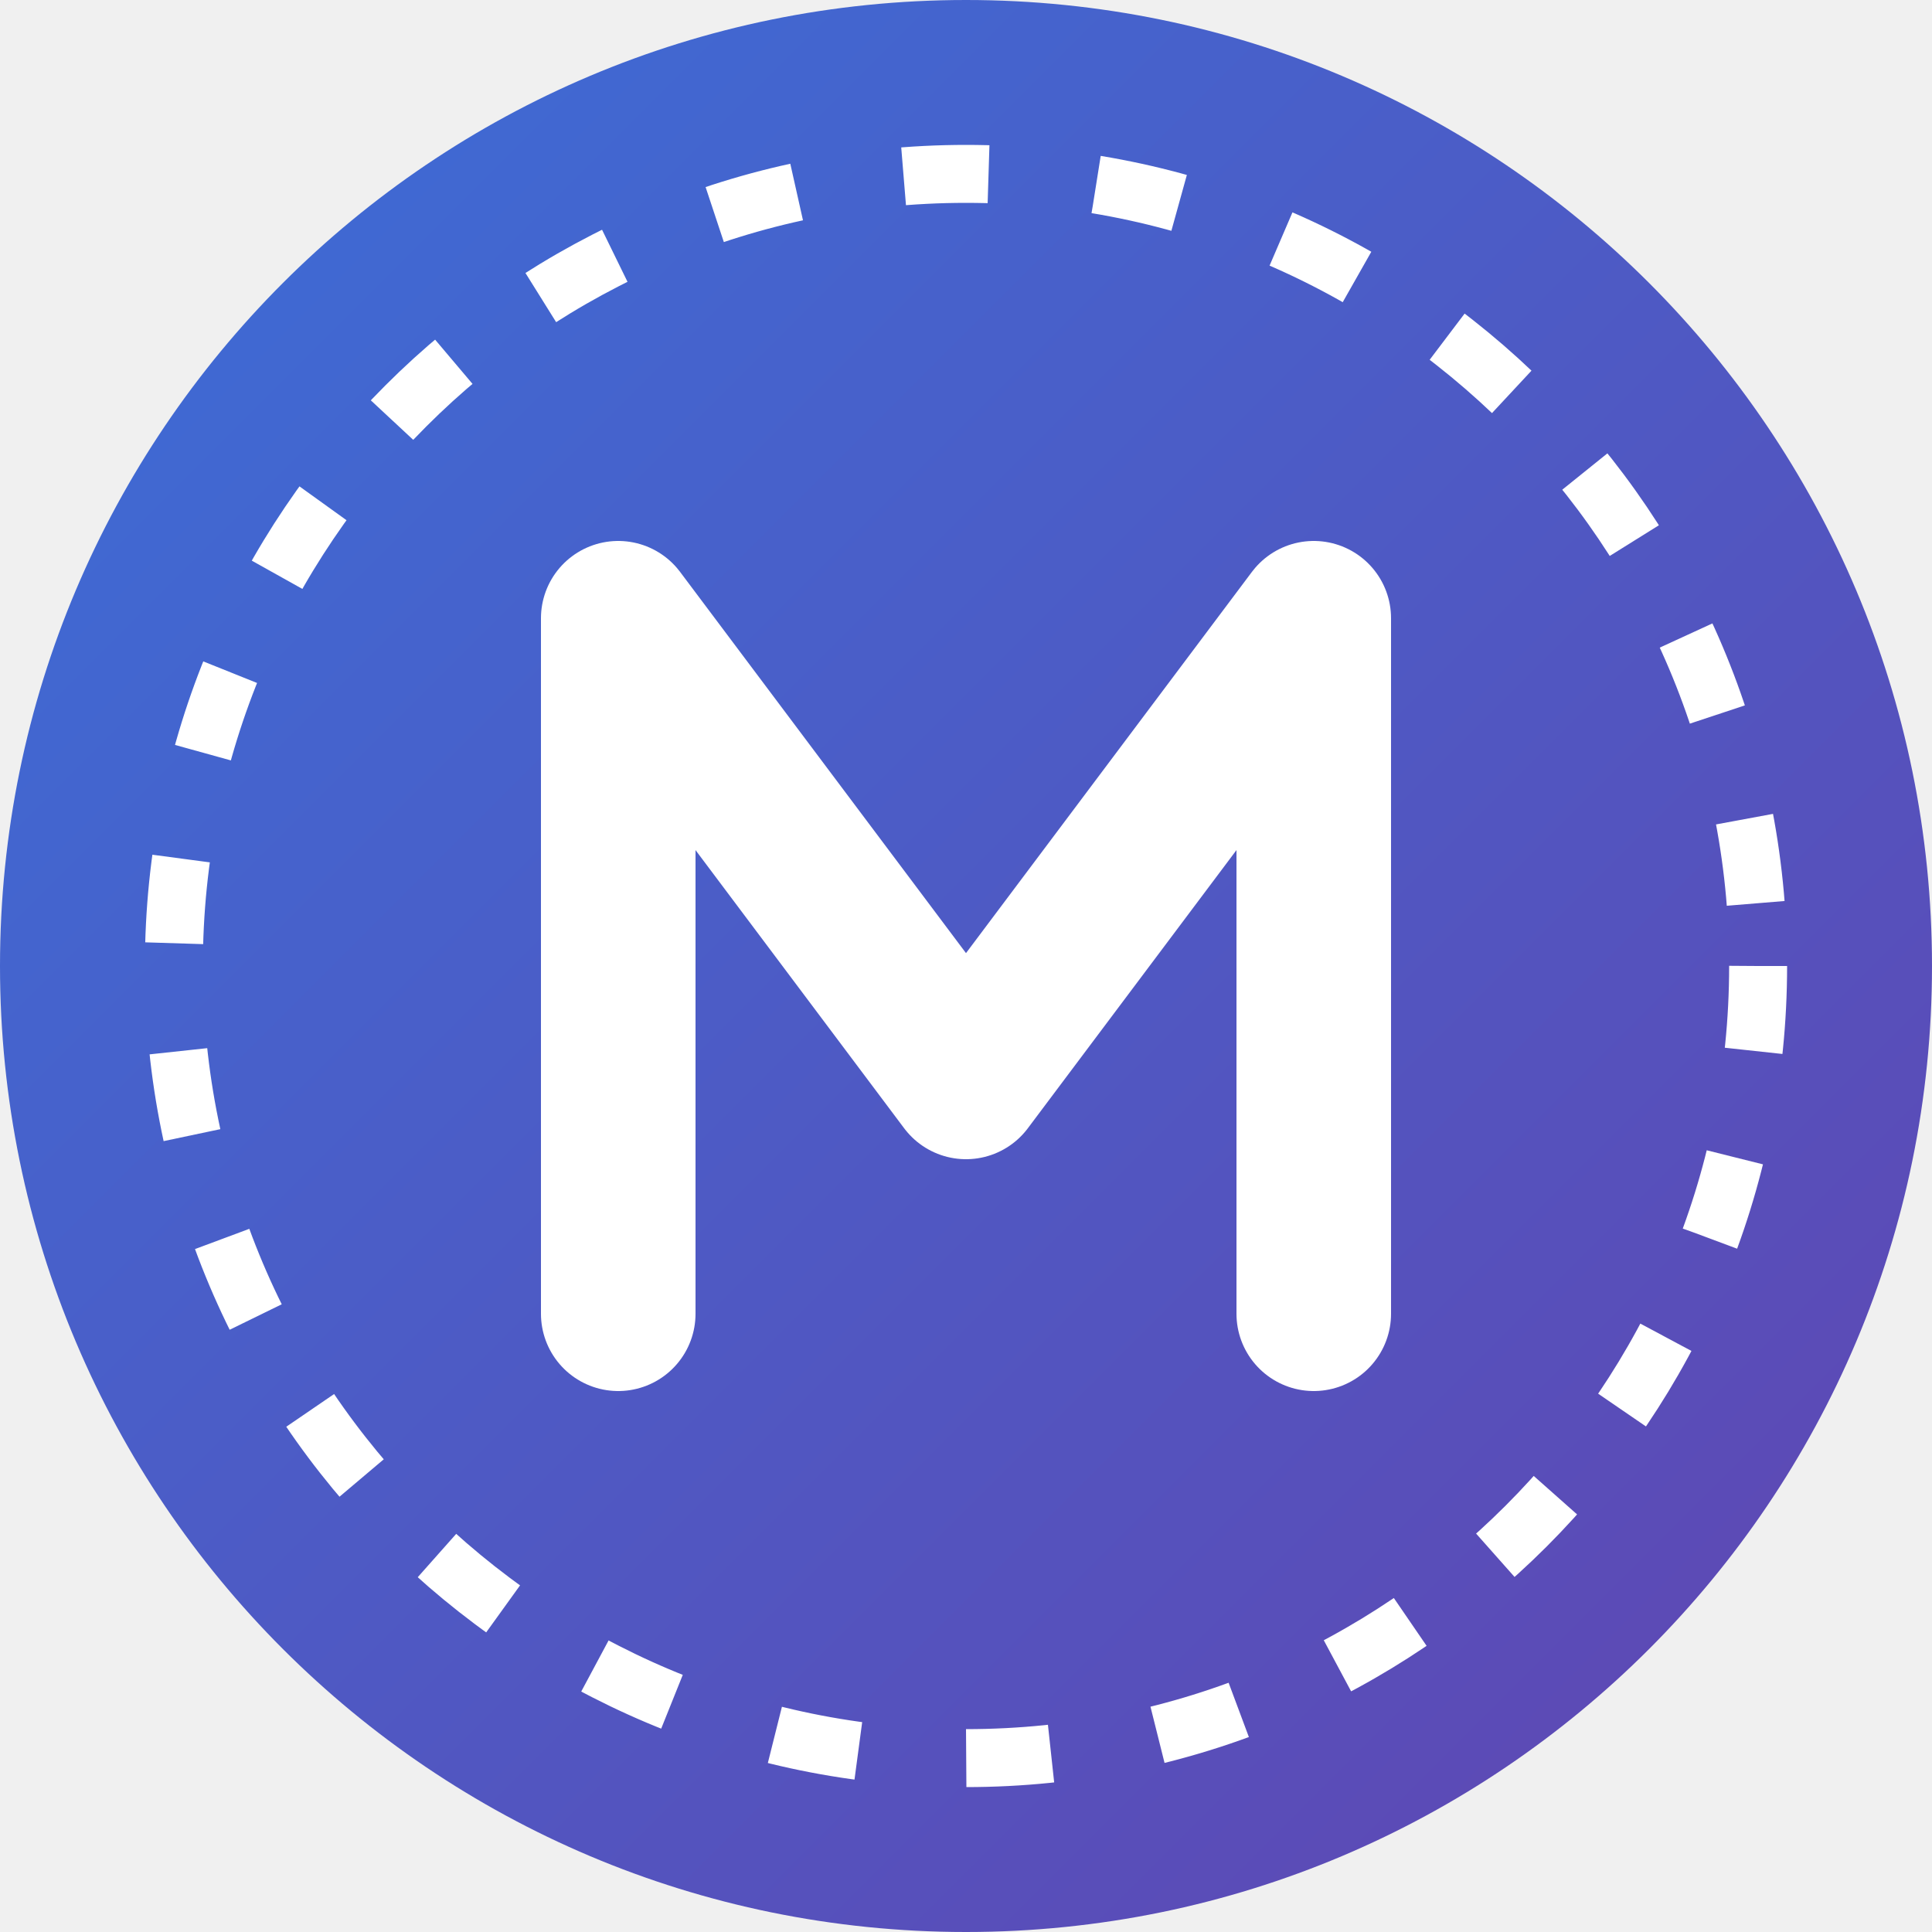
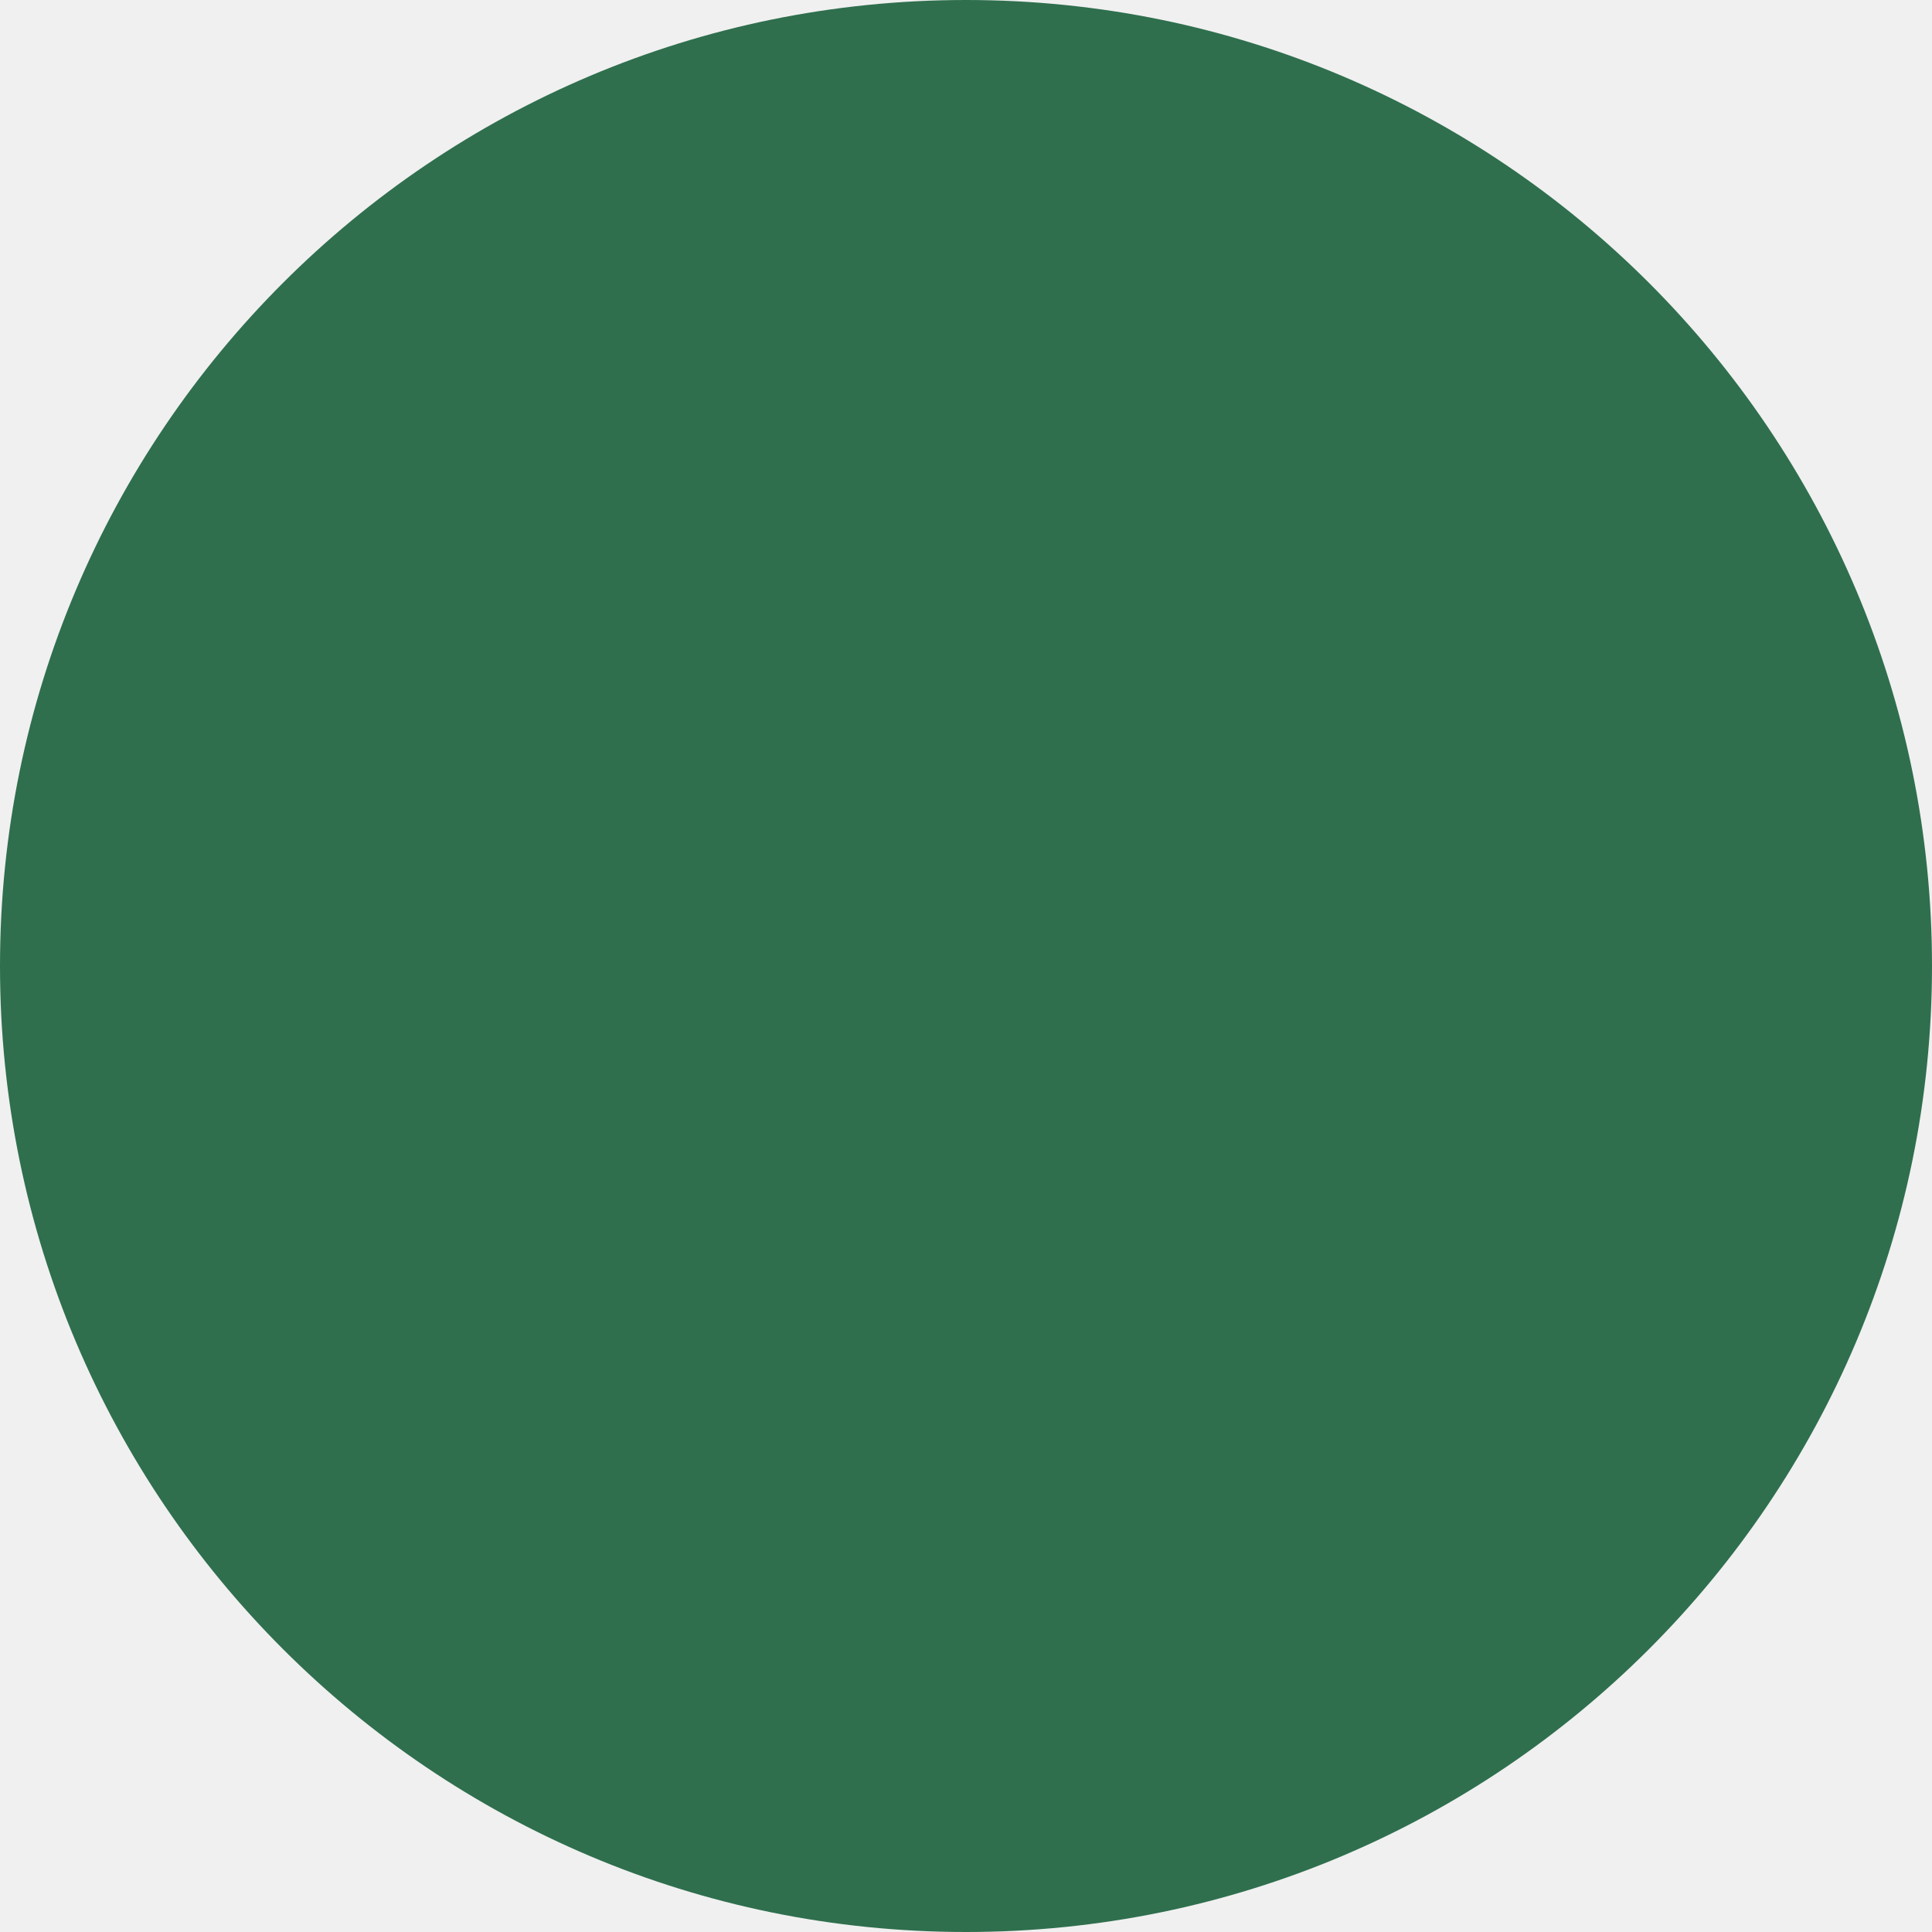
<svg xmlns="http://www.w3.org/2000/svg" viewBox="0 0 100 100">
-   <defs>
-     <linearGradient id="g" x1="0" y1="0" x2="1" y2="1">
-       <stop offset="0" stop-color="#3a6fd8" />
-       <stop offset="1" stop-color="#6244b0" />
-     </linearGradient>
-   </defs>
-   <circle cx="50" cy="50" r="50" fill="url(#g)" />
-   <circle cx="50" cy="50" r="41" fill="none" stroke="#fff" stroke-width="3" stroke-dasharray="4.4 5.6" />
-   <path d="M32 68 V32 L50 56 L68 32 V68" fill="none" stroke="#fff" stroke-width="8" stroke-linecap="round" stroke-linejoin="round" />
+   <circle cx="50" cy="50" r="50" fill="#2f6f4e" />
</svg>
